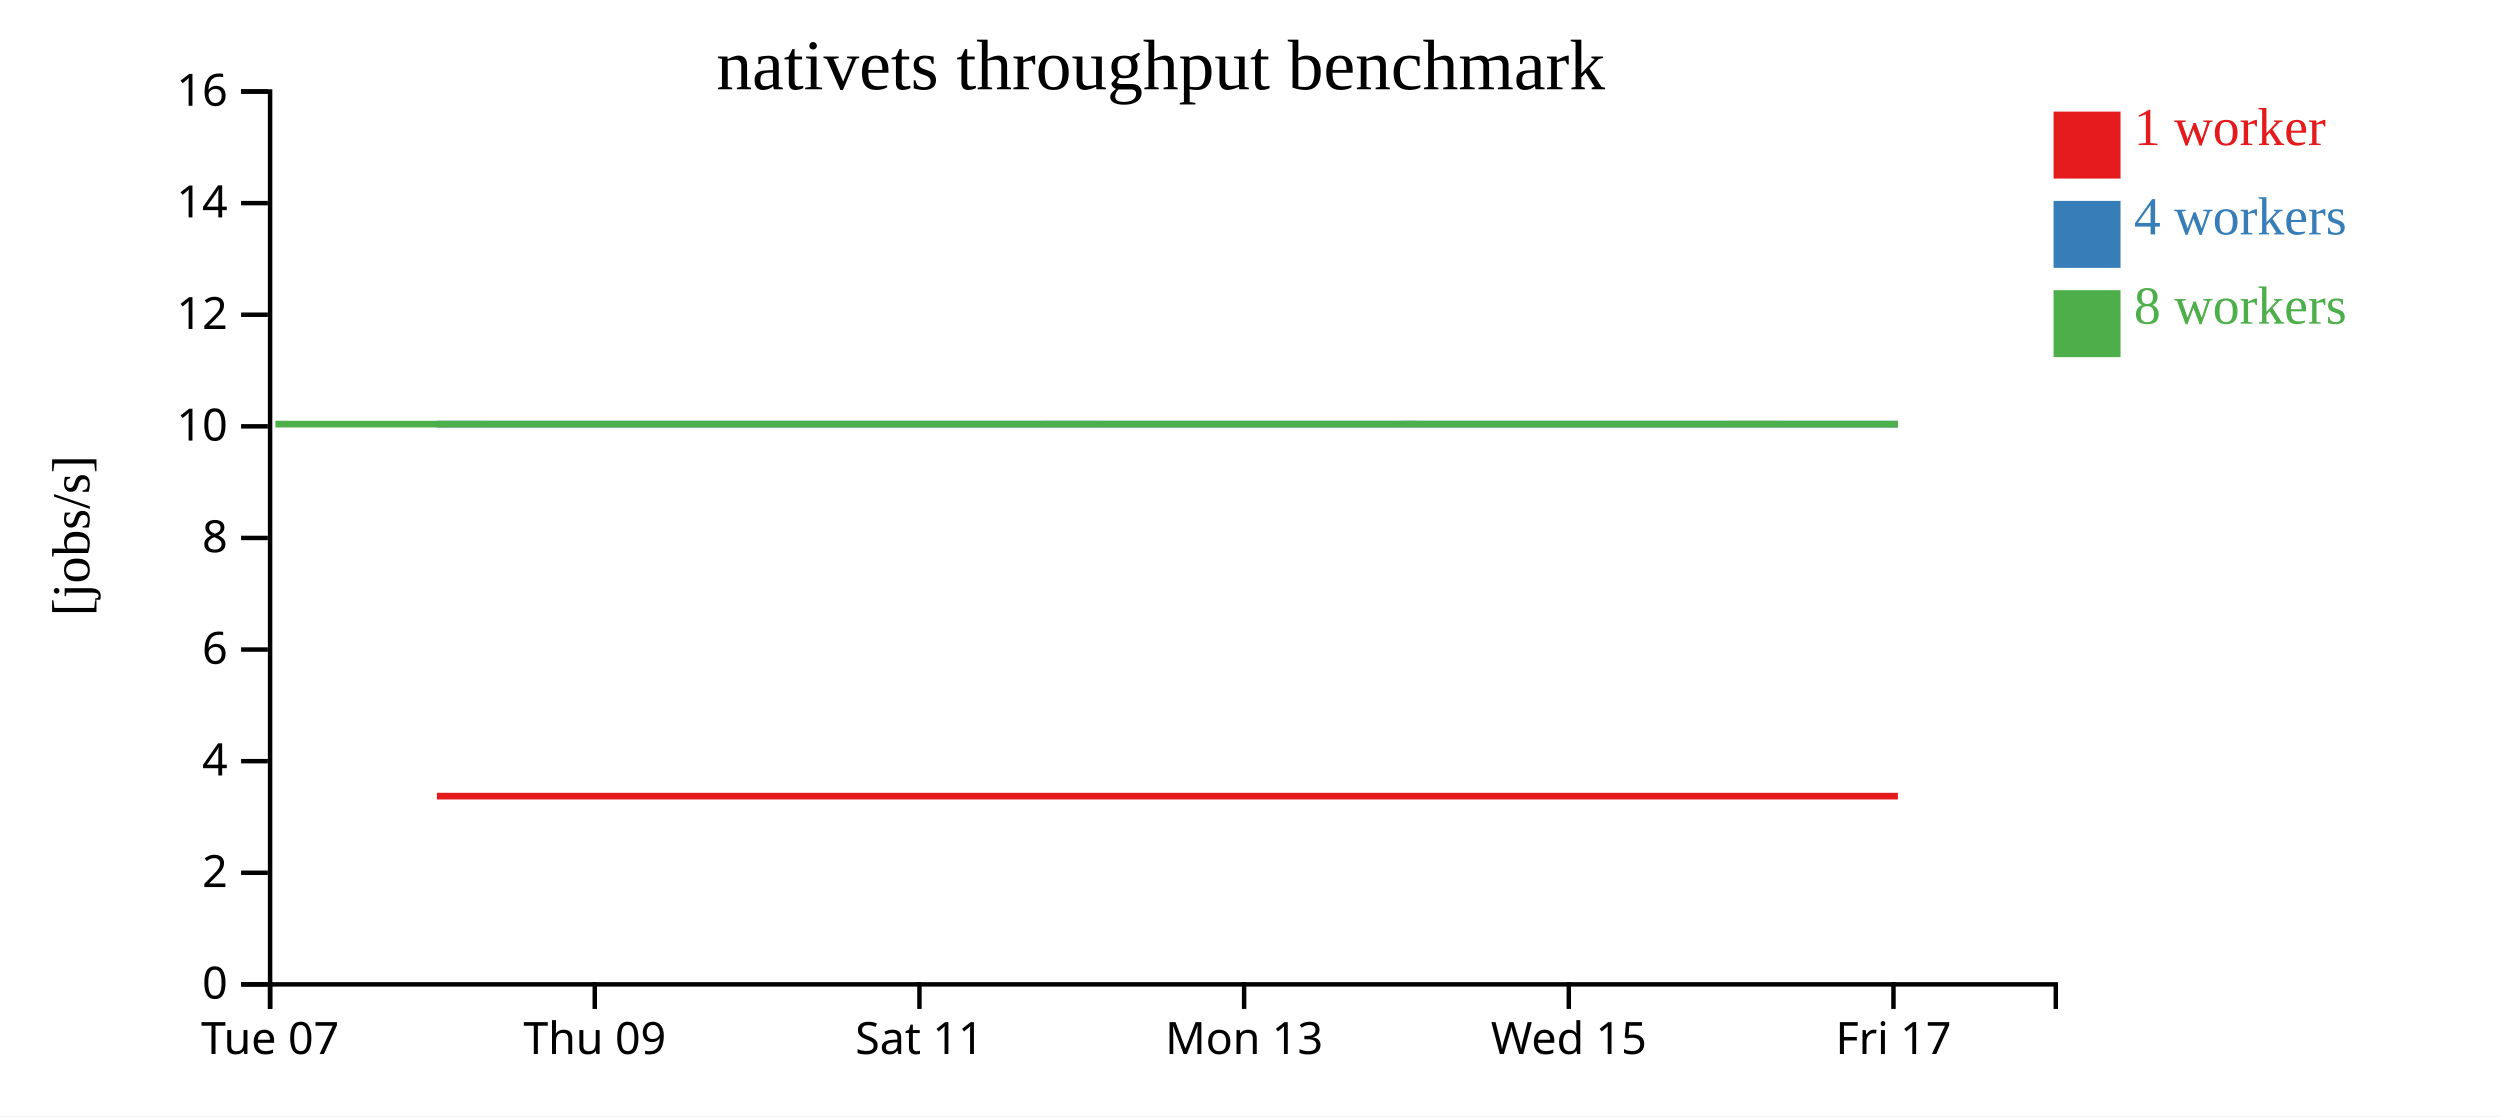
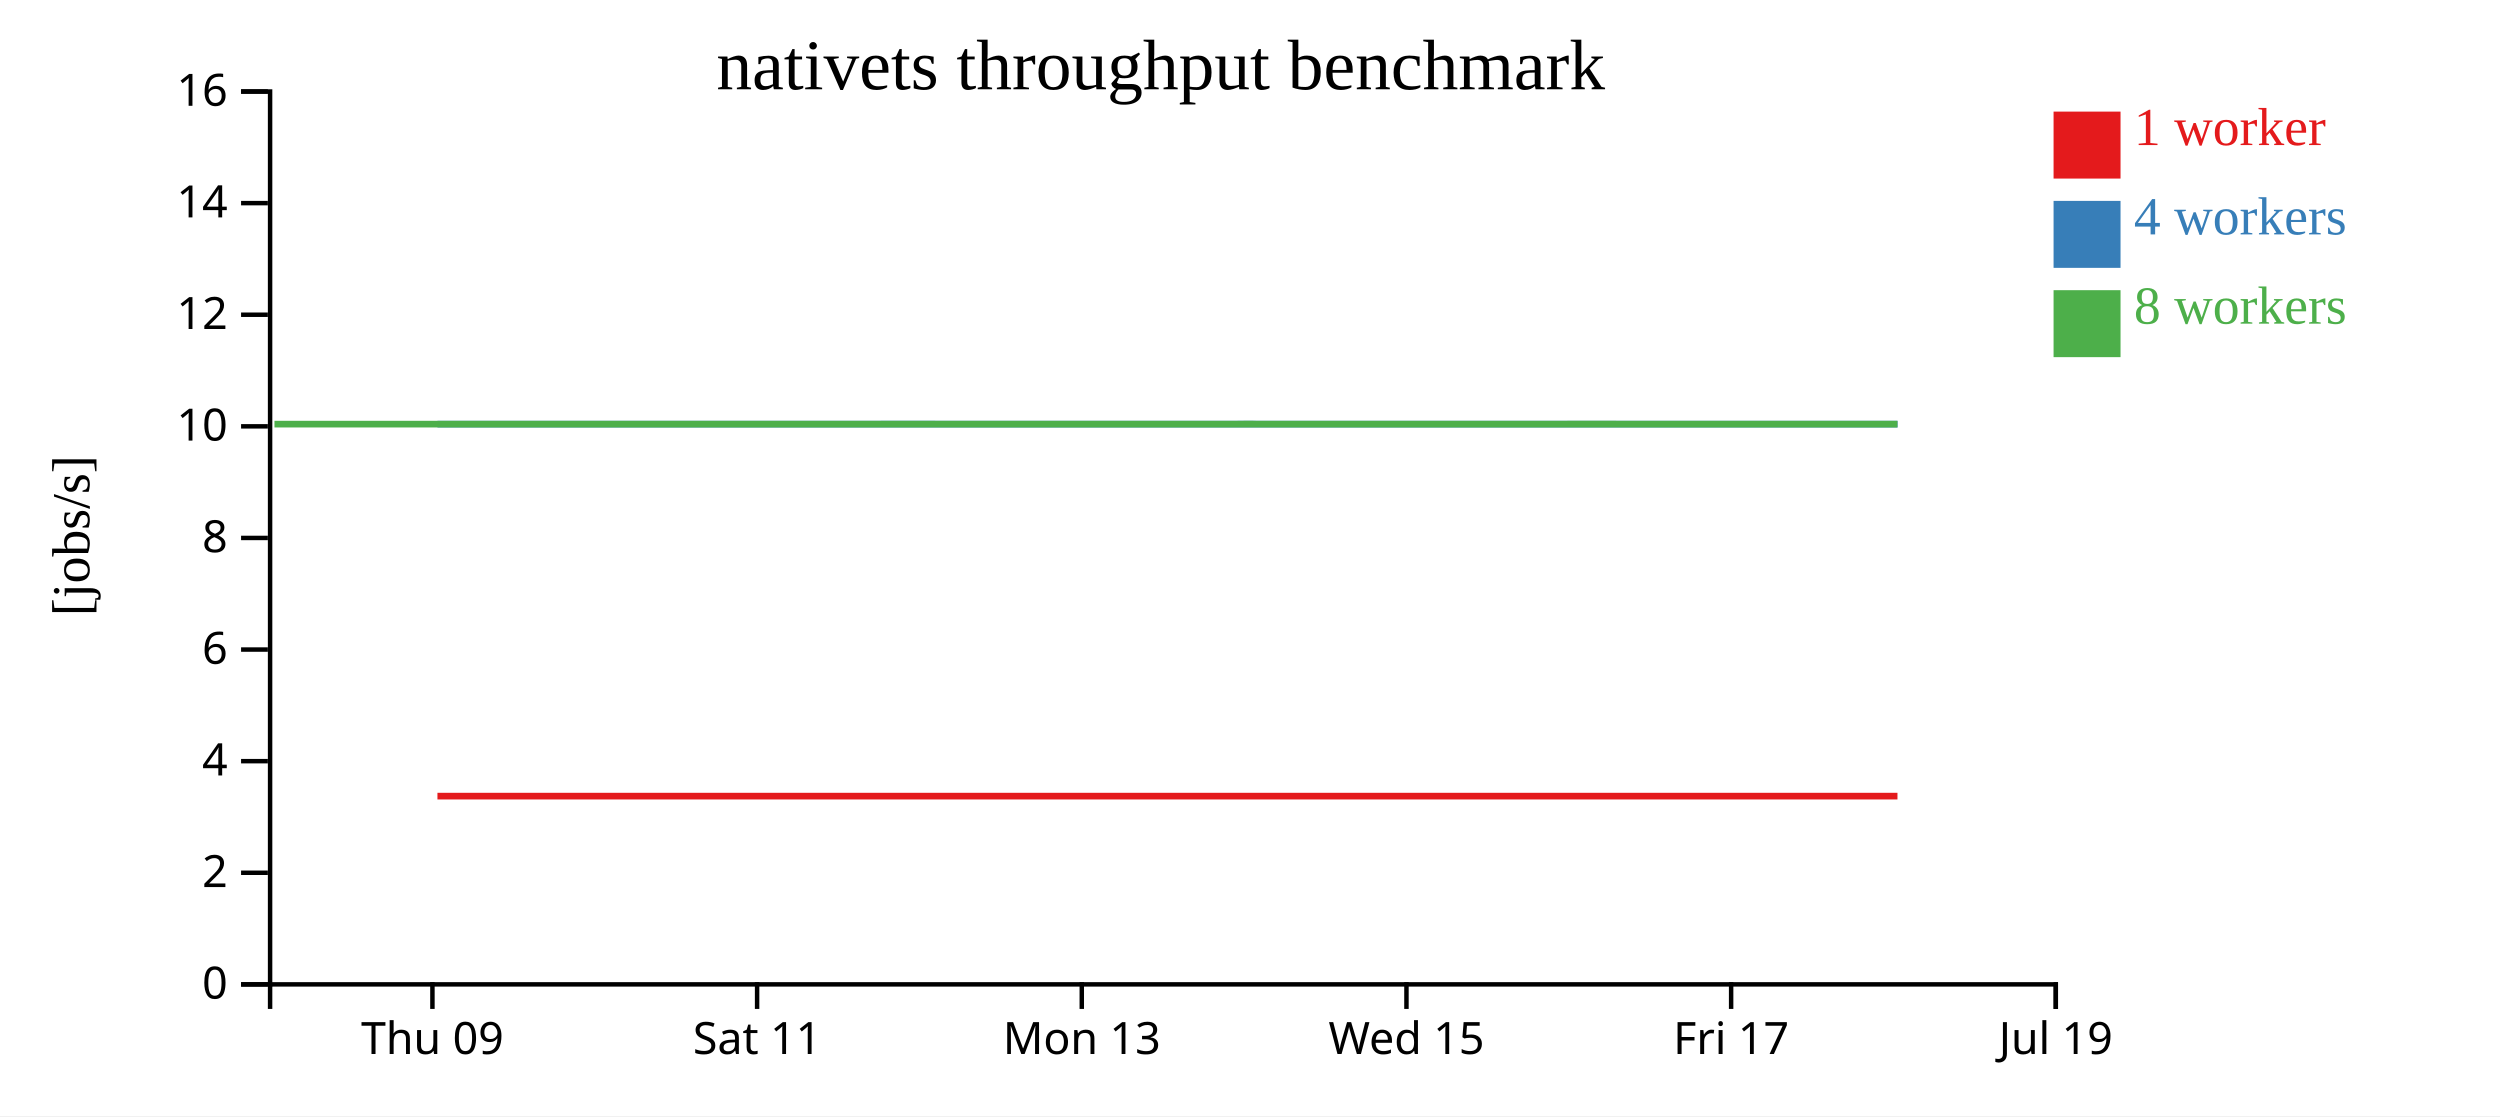
<svg xmlns="http://www.w3.org/2000/svg" width="560" height="250">
  <rect width="100%" height="100%" fill="white" />
  <g transform="translate(60,20)">
    <g transform="translate(0,200)" fill="none" font-size="10" font-family="sans-serif" text-anchor="middle">
      <path class="domain" stroke="currentColor" d="M0.5,6V0.5H400.5V6" />
-       <g class="tick" opacity="1" transform="translate(0.5,0)">
-         <line stroke="currentColor" y2="6" />
-         <text fill="currentColor" y="9" dy="0.71em">Tue 07</text>
-       </g>
-       <g class="tick" opacity="1" transform="translate(73.22727,0)">
+       <g class="tick" opacity="1" transform="translate(36.86364,0)">
        <line stroke="currentColor" y2="6" />
        <text fill="currentColor" y="9" dy="0.71em">Thu 09</text>
      </g>
-       <g class="tick" opacity="1" transform="translate(145.9545,0)">
+       <g class="tick" opacity="1" transform="translate(109.5909,0)">
        <line stroke="currentColor" y2="6" />
        <text fill="currentColor" y="9" dy="0.71em">Sat 11</text>
      </g>
-       <g class="tick" opacity="1" transform="translate(218.6818,0)">
+       <g class="tick" opacity="1" transform="translate(182.3182,0)">
        <line stroke="currentColor" y2="6" />
        <text fill="currentColor" y="9" dy="0.71em">Mon 13</text>
      </g>
-       <g class="tick" opacity="1" transform="translate(291.4091,0)">
+       <g class="tick" opacity="1" transform="translate(255.0455,0)">
        <line stroke="currentColor" y2="6" />
        <text fill="currentColor" y="9" dy="0.71em">Wed 15</text>
      </g>
-       <g class="tick" opacity="1" transform="translate(364.1364,0)">
+       <g class="tick" opacity="1" transform="translate(327.7727,0)">
        <line stroke="currentColor" y2="6" />
        <text fill="currentColor" y="9" dy="0.71em">Fri 17</text>
+       </g>
+       <g class="tick" opacity="1" transform="translate(400.5,0)">
+         <line stroke="currentColor" y2="6" />
+         <text fill="currentColor" y="9" dy="0.71em">Jul 19</text>
      </g>
    </g>
    <g fill="none" font-size="10" font-family="sans-serif" text-anchor="end">
      <path class="domain" stroke="currentColor" d="M-6,200.5H0.5V0.5H-6" />
      <g class="tick" opacity="1" transform="translate(0,200.5)">
        <line stroke="currentColor" x2="-6" />
        <text fill="currentColor" x="-9" dy="0.32em">0</text>
      </g>
      <g class="tick" opacity="1" transform="translate(0,175.5)">
        <line stroke="currentColor" x2="-6" />
        <text fill="currentColor" x="-9" dy="0.32em">2</text>
      </g>
      <g class="tick" opacity="1" transform="translate(0,150.5)">
        <line stroke="currentColor" x2="-6" />
        <text fill="currentColor" x="-9" dy="0.32em">4</text>
      </g>
      <g class="tick" opacity="1" transform="translate(0,125.5)">
        <line stroke="currentColor" x2="-6" />
        <text fill="currentColor" x="-9" dy="0.32em">6</text>
      </g>
      <g class="tick" opacity="1" transform="translate(0,100.5)">
        <line stroke="currentColor" x2="-6" />
        <text fill="currentColor" x="-9" dy="0.32em">8</text>
      </g>
      <g class="tick" opacity="1" transform="translate(0,75.5)">
        <line stroke="currentColor" x2="-6" />
        <text fill="currentColor" x="-9" dy="0.32em">10</text>
      </g>
      <g class="tick" opacity="1" transform="translate(0,50.5)">
        <line stroke="currentColor" x2="-6" />
        <text fill="currentColor" x="-9" dy="0.32em">12</text>
      </g>
      <g class="tick" opacity="1" transform="translate(0,25.5)">
        <line stroke="currentColor" x2="-6" />
        <text fill="currentColor" x="-9" dy="0.32em">14</text>
      </g>
      <g class="tick" opacity="1" transform="translate(0,0.5)">
        <line stroke="currentColor" x2="-6" />
        <text fill="currentColor" x="-9" dy="0.32em">16</text>
      </g>
    </g>
    <text text-anchor="middle" style="font-size: 12px" transform="rotate(-90)" y="-40" x="-100">[jobs/s]</text>
    <text text-anchor="middle" style="font-size: 16px" y="0" x="200">nativets throughput benchmark</text>
-     <path class="line" fill="none" stroke="#e41a1c" stroke-width="1.5" d="M37.865,158.333L74.35,158.334L110.712,158.333L146.914,158.336L183.391,158.336L219.739,158.335L255.945,158.334L292.257,158.336L328.707,158.334L365.131,158.336" />
-     <path class="line" fill="none" stroke="#377eb8" stroke-width="1.5" d="M37.874,75.001L74.356,75.002L110.727,75.003L146.904,75.002L183.414,75.001L219.751,75.005L256.009,75.001L292.256,75.007L328.712,75.009L365.134,75.009" />
-     <path class="line" fill="none" stroke="#4daf4a" stroke-width="1.5" d="M1.69,75.001L37.842,75.005L110.678,75.008L146.9,75.005L183.364,75.006L219.715,75.01L255.923,75.001L292.247,75.008L328.695,75.001L365.11,75.002" />
+     <path class="line" fill="none" stroke="#e41a1c" stroke-width="1.5" d="M37.986,158.334L74.349,158.333L110.55,158.336L147.028,158.336L183.376,158.335L219.582,158.334L255.893,158.336L292.343,158.334L328.767,158.336L365.031,158.336" />
+     <path class="line" fill="none" stroke="#377eb8" stroke-width="1.5" d="M37.993,75.002L74.363,75.003L110.54,75.002L147.05,75.001L183.387,75.005L219.645,75.001L255.892,75.007L292.348,75.009L328.771,75.009L365.054,75.002" />
+     <path class="line" fill="none" stroke="#4daf4a" stroke-width="1.5" d="M1.478,75.005L74.314,75.008L110.537,75.005L147,75.006L183.351,75.01L219.559,75.001L255.883,75.008L292.332,75.001L328.746,75.002L365.018,75.004" />
    <rect class="dot" x="400" y="5" width="15" height="15" style="fill: #e41a1c;" />
    <rect class="dot" x="400" y="25" width="15" height="15" style="fill: #377eb8;" />
    <rect class="dot" x="400" y="45" width="15" height="15" style="fill: #4daf4a;" />
    <text class="label" x="418" y="12.5" style="fill: #e41a1c; alignment-baseline: middle;" text-anchor="left">1 worker</text>
    <text class="label" x="418" y="32.5" style="fill: #377eb8; alignment-baseline: middle;" text-anchor="left">4 workers</text>
    <text class="label" x="418" y="52.5" style="fill: #4daf4a; alignment-baseline: middle;" text-anchor="left">8 workers</text>
  </g>
</svg>
